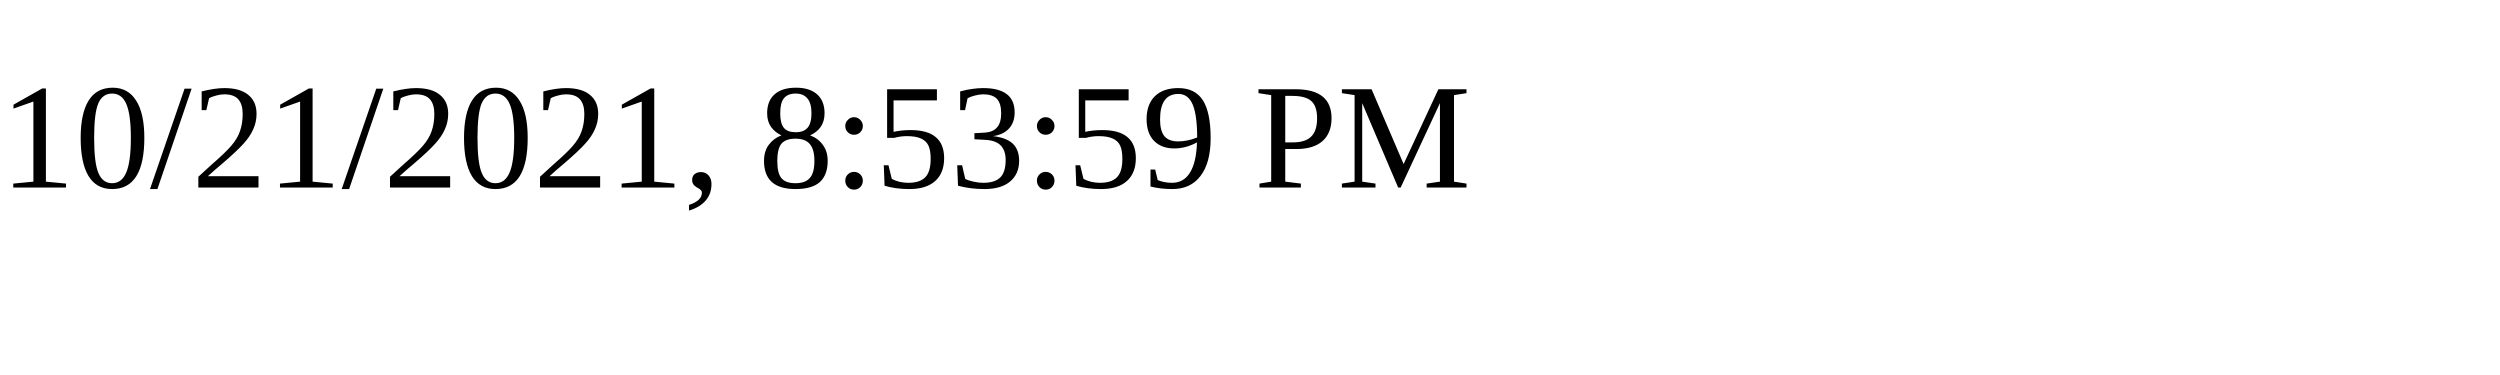
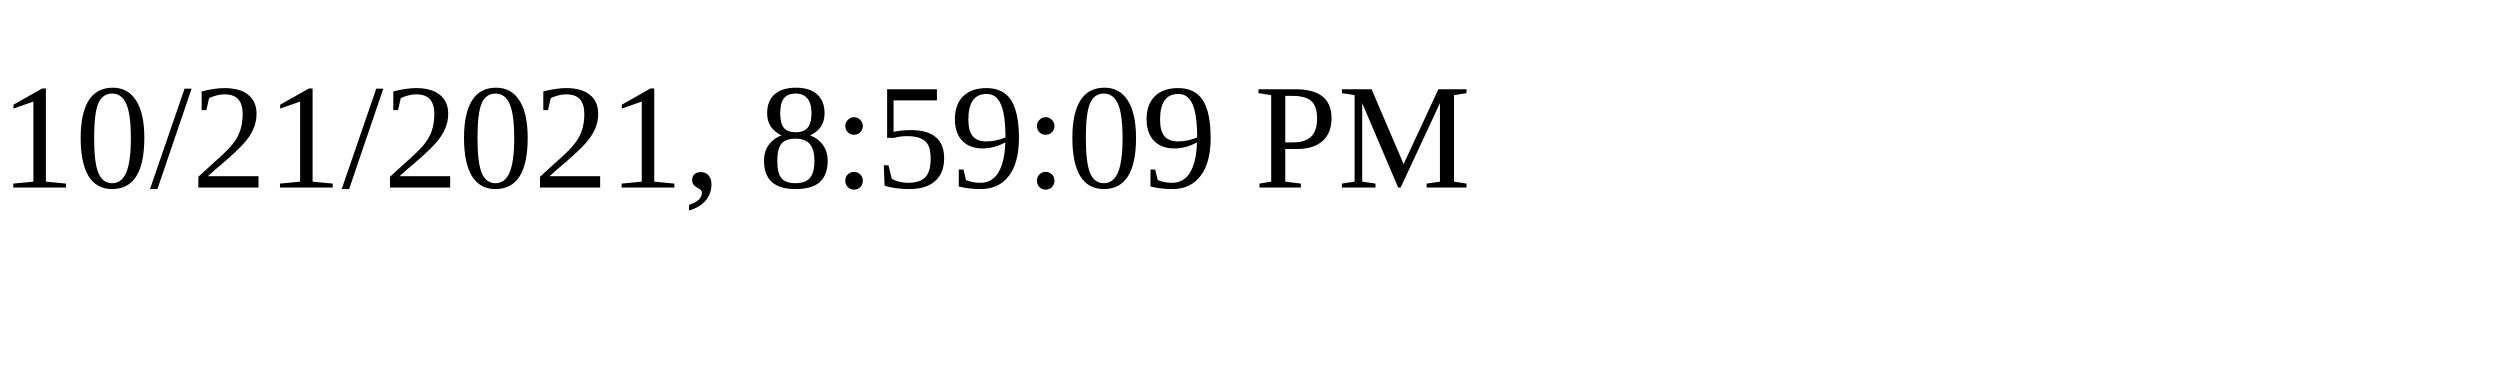
<svg xmlns="http://www.w3.org/2000/svg" height="30" width="200">
-   <text x="0" y="15">10/21/2021, 8:53:59 PM</text>
+   <text x="0" y="15">10/21/2021, 8:59:09 PM</text>
</svg>
